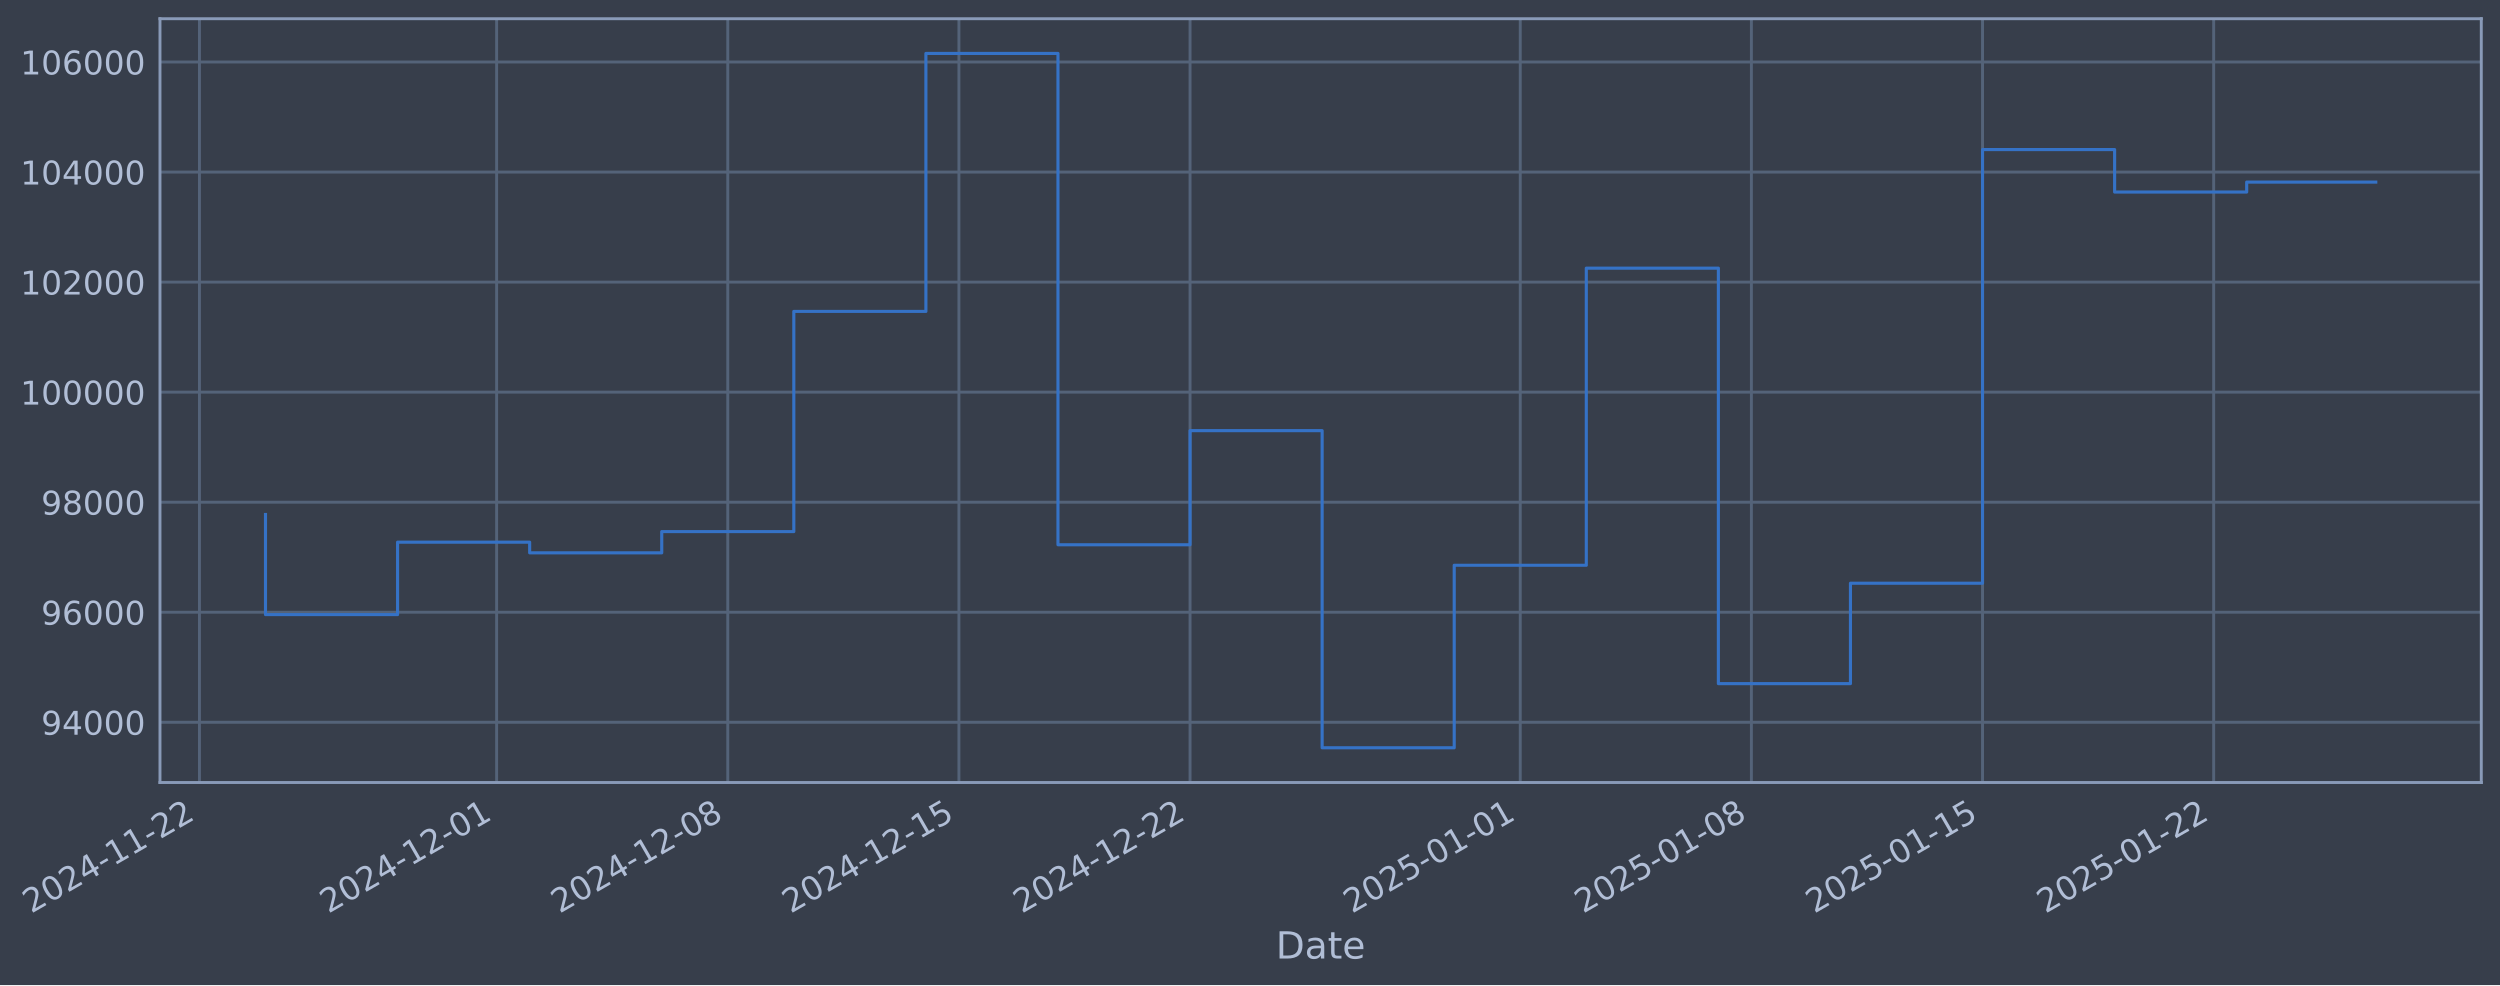
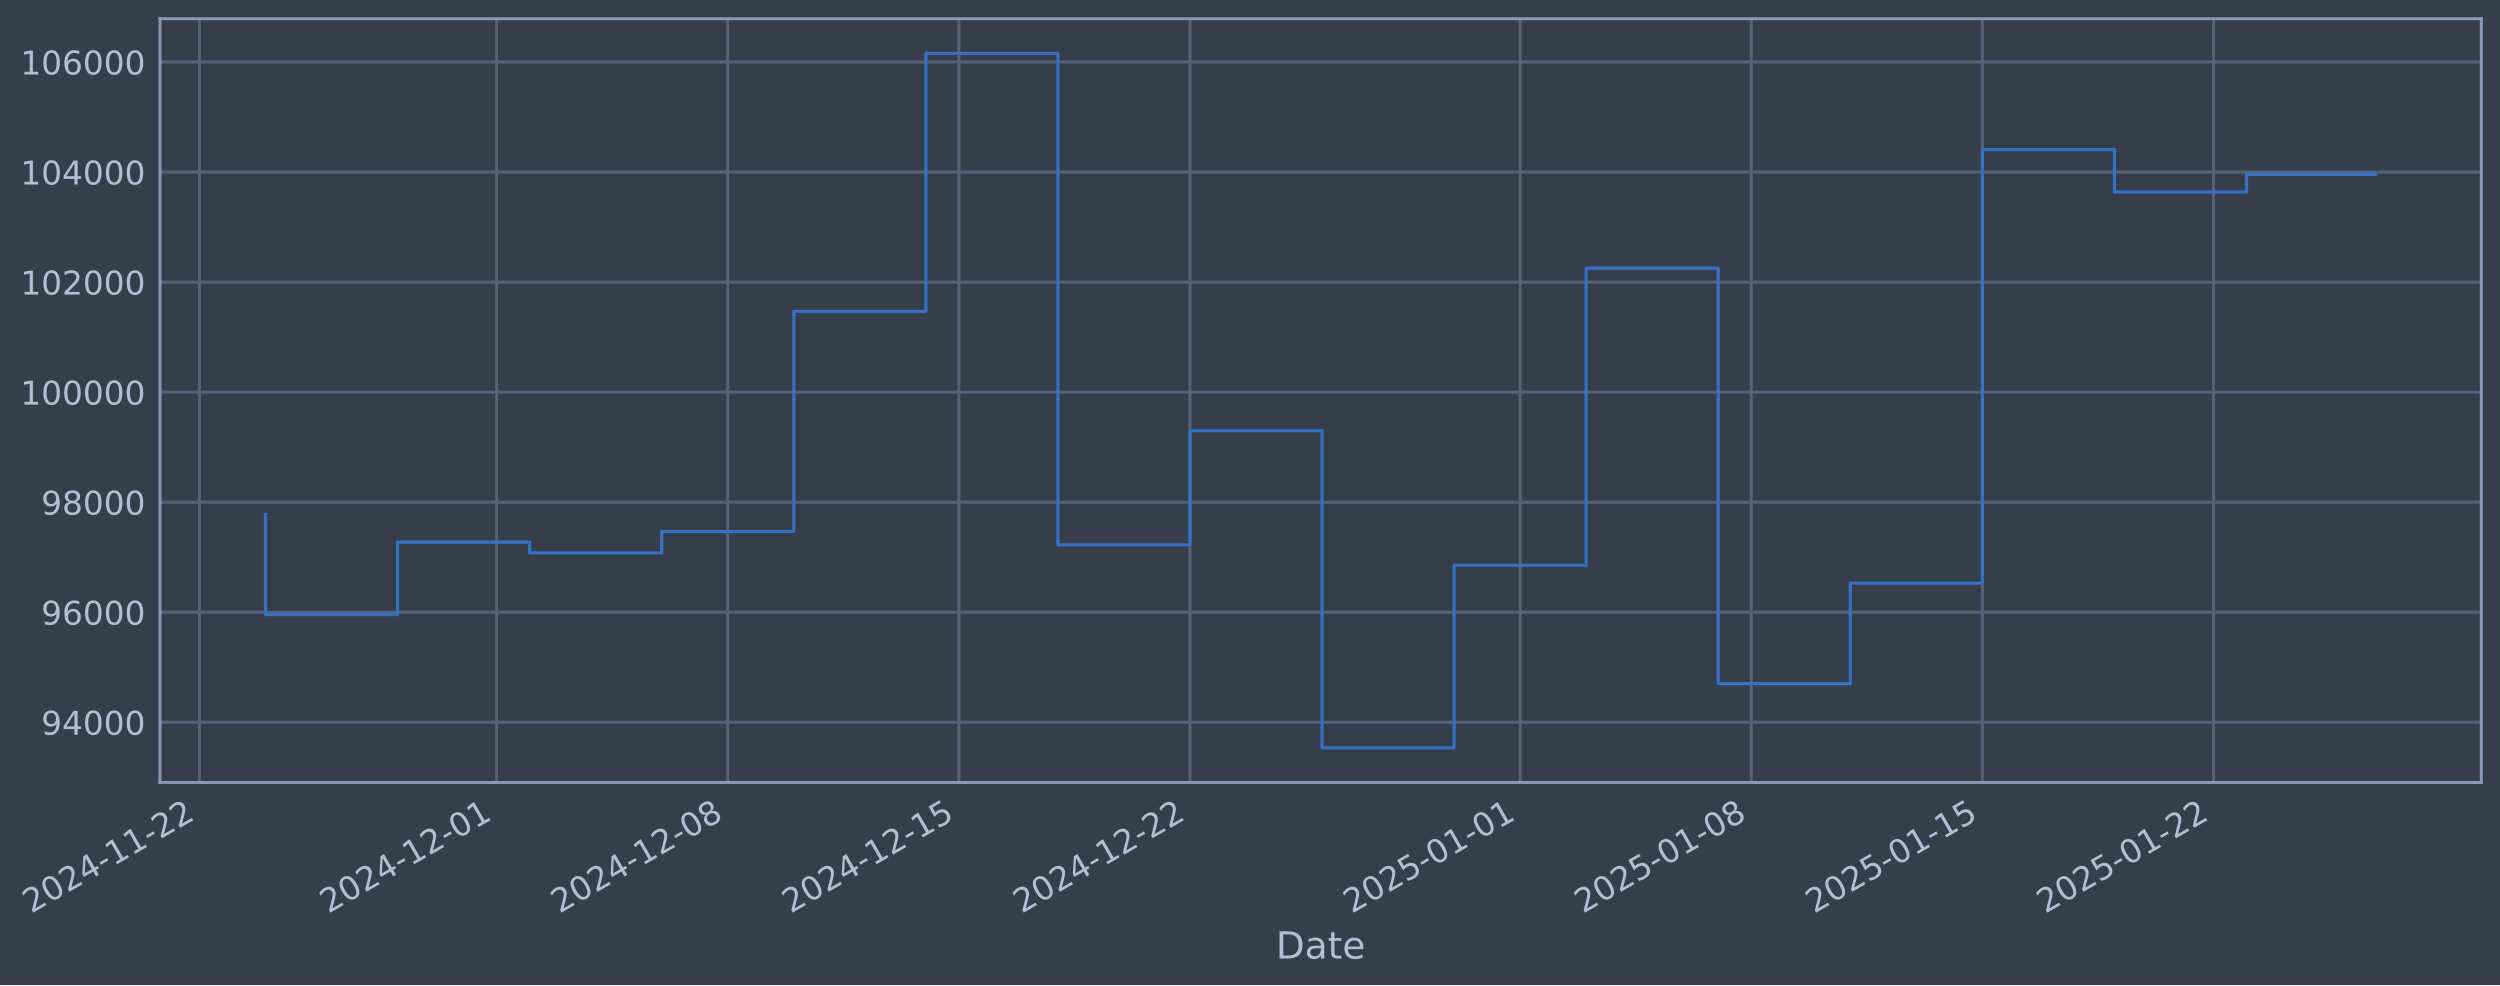
- <svg xmlns="http://www.w3.org/2000/svg" xmlns:xlink="http://www.w3.org/1999/xlink" width="961.53pt" height="378.87pt" viewBox="0 0 961.53 378.87" version="1.1">
+ <svg xmlns="http://www.w3.org/2000/svg" xmlns:xlink="http://www.w3.org/1999/xlink" width="961.528pt" height="378.87pt" viewBox="0 0 961.528 378.87" version="1.1">
  <defs>
    <style type="text/css">*{stroke-linejoin: round; stroke-linecap: butt}</style>
  </defs>
  <g id="figure_1">
    <g id="patch_1">
-       <path d="M 0 378.87  L 961.53 378.87  L 961.53 0  L 0 0  z " style="fill: #373e4b" />
+       <path d="M 0 378.87  L 961.528 378.87  L 961.528 0  L 0 0  z " style="fill: #373e4b" />
    </g>
    <g id="axes_1">
      <g id="patch_2">
-         <path d="M 61.53 300.96  L 954.33 300.96  L 954.33 7.2  L 61.53 7.2  z " style="fill: #373e4b" />
+         <path d="M 61.528 300.96  L 954.328 300.96  L 954.328 7.2  L 61.528 7.2  z " style="fill: #373e4b" />
      </g>
      <g id="matplotlib.axis_1">
        <g id="xtick_1">
          <g id="line2d_1">
-             <path d="M 76.713 300.96  L 76.713 7.2  " clip-path="url(#p0a4b0ba58a)" style="fill: none; stroke: #546379; stroke-width: 1.12; stroke-linecap: square" />
+             <path d="M 76.713 300.96  L 76.713 7.2  " clip-path="url(#pfedd7e8502)" style="fill: none; stroke: #546379; stroke-width: 1.12; stroke-linecap: square" />
          </g>
          <g id="line2d_2" />
          <g id="text_1">
            <g style="fill: #b1bed6" transform="translate(11.98702 351.4642) rotate(-30) scale(0.126 -0.126)">
              <defs>
                <path id="DejaVuSans-32" d="M 1228 531  L 3431 531  L 3431 0  L 469 0  L 469 531  Q 828 903 1448 1529  Q 2069 2156 2228 2338  Q 2531 2678 2651 2914  Q 2772 3150 2772 3378  Q 2772 3750 2511 3984  Q 2250 4219 1831 4219  Q 1534 4219 1204 4116  Q 875 4013 500 3803  L 500 4441  Q 881 4594 1212 4672  Q 1544 4750 1819 4750  Q 2544 4750 2975 4387  Q 3406 4025 3406 3419  Q 3406 3131 3298 2873  Q 3191 2616 2906 2266  Q 2828 2175 2409 1742  Q 1991 1309 1228 531  z " transform="scale(0.015625)" />
                <path id="DejaVuSans-30" d="M 2034 4250  Q 1547 4250 1301 3770  Q 1056 3291 1056 2328  Q 1056 1369 1301 889  Q 1547 409 2034 409  Q 2525 409 2770 889  Q 3016 1369 3016 2328  Q 3016 3291 2770 3770  Q 2525 4250 2034 4250  z M 2034 4750  Q 2819 4750 3233 4129  Q 3647 3509 3647 2328  Q 3647 1150 3233 529  Q 2819 -91 2034 -91  Q 1250 -91 836 529  Q 422 1150 422 2328  Q 422 3509 836 4129  Q 1250 4750 2034 4750  z " transform="scale(0.015625)" />
                <path id="DejaVuSans-34" d="M 2419 4116  L 825 1625  L 2419 1625  L 2419 4116  z M 2253 4666  L 3047 4666  L 3047 1625  L 3713 1625  L 3713 1100  L 3047 1100  L 3047 0  L 2419 0  L 2419 1100  L 313 1100  L 313 1709  L 2253 4666  z " transform="scale(0.015625)" />
                <path id="DejaVuSans-2d" d="M 313 2009  L 1997 2009  L 1997 1497  L 313 1497  L 313 2009  z " transform="scale(0.015625)" />
                <path id="DejaVuSans-31" d="M 794 531  L 1825 531  L 1825 4091  L 703 3866  L 703 4441  L 1819 4666  L 2450 4666  L 2450 531  L 3481 531  L 3481 0  L 794 0  L 794 531  z " transform="scale(0.015625)" />
              </defs>
              <use xlink:href="#DejaVuSans-32" />
              <use xlink:href="#DejaVuSans-30" transform="translate(63.62305 0)" />
              <use xlink:href="#DejaVuSans-32" transform="translate(127.2461 0)" />
              <use xlink:href="#DejaVuSans-34" transform="translate(190.8691 0)" />
              <use xlink:href="#DejaVuSans-2d" transform="translate(254.4922 0)" />
              <use xlink:href="#DejaVuSans-31" transform="translate(290.5762 0)" />
              <use xlink:href="#DejaVuSans-31" transform="translate(354.1992 0)" />
              <use xlink:href="#DejaVuSans-2d" transform="translate(417.8223 0)" />
              <use xlink:href="#DejaVuSans-32" transform="translate(453.9062 0)" />
              <use xlink:href="#DejaVuSans-32" transform="translate(517.5293 0)" />
            </g>
          </g>
        </g>
        <g id="xtick_2">
          <g id="line2d_3">
-             <path d="M 191.011 300.96  L 191.011 7.2  " clip-path="url(#p0a4b0ba58a)" style="fill: none; stroke: #546379; stroke-width: 1.12; stroke-linecap: square" />
+             <path d="M 191.002 300.96  L 191.002 7.2  " clip-path="url(#pfedd7e8502)" style="fill: none; stroke: #546379; stroke-width: 1.12; stroke-linecap: square" />
          </g>
          <g id="line2d_4" />
          <g id="text_2">
-             <g style="fill: #b1bed6" transform="translate(126.2859 351.4642) rotate(-30) scale(0.126 -0.126)">
+             <g style="fill: #b1bed6" transform="translate(126.2762 351.4642) rotate(-30) scale(0.126 -0.126)">
              <use xlink:href="#DejaVuSans-32" />
              <use xlink:href="#DejaVuSans-30" transform="translate(63.62305 0)" />
              <use xlink:href="#DejaVuSans-32" transform="translate(127.2461 0)" />
              <use xlink:href="#DejaVuSans-34" transform="translate(190.8691 0)" />
              <use xlink:href="#DejaVuSans-2d" transform="translate(254.4922 0)" />
              <use xlink:href="#DejaVuSans-31" transform="translate(290.5762 0)" />
              <use xlink:href="#DejaVuSans-32" transform="translate(354.1992 0)" />
              <use xlink:href="#DejaVuSans-2d" transform="translate(417.8223 0)" />
              <use xlink:href="#DejaVuSans-30" transform="translate(453.9062 0)" />
              <use xlink:href="#DejaVuSans-31" transform="translate(517.5293 0)" />
            </g>
          </g>
        </g>
        <g id="xtick_3">
          <g id="line2d_5">
-             <path d="M 279.91 300.96  L 279.91 7.2  " clip-path="url(#p0a4b0ba58a)" style="fill: none; stroke: #546379; stroke-width: 1.12; stroke-linecap: square" />
+             <path d="M 279.893 300.96  L 279.893 7.2  " clip-path="url(#pfedd7e8502)" style="fill: none; stroke: #546379; stroke-width: 1.12; stroke-linecap: square" />
          </g>
          <g id="line2d_6" />
          <g id="text_3">
-             <g style="fill: #b1bed6" transform="translate(215.185 351.4642) rotate(-30) scale(0.126 -0.126)">
+             <g style="fill: #b1bed6" transform="translate(215.1678 351.4642) rotate(-30) scale(0.126 -0.126)">
              <defs>
                <path id="DejaVuSans-38" d="M 2034 2216  Q 1584 2216 1326 1975  Q 1069 1734 1069 1313  Q 1069 891 1326 650  Q 1584 409 2034 409  Q 2484 409 2743 651  Q 3003 894 3003 1313  Q 3003 1734 2745 1975  Q 2488 2216 2034 2216  z M 1403 2484  Q 997 2584 770 2862  Q 544 3141 544 3541  Q 544 4100 942 4425  Q 1341 4750 2034 4750  Q 2731 4750 3128 4425  Q 3525 4100 3525 3541  Q 3525 3141 3298 2862  Q 3072 2584 2669 2484  Q 3125 2378 3379 2068  Q 3634 1759 3634 1313  Q 3634 634 3220 271  Q 2806 -91 2034 -91  Q 1263 -91 848 271  Q 434 634 434 1313  Q 434 1759 690 2068  Q 947 2378 1403 2484  z M 1172 3481  Q 1172 3119 1398 2916  Q 1625 2713 2034 2713  Q 2441 2713 2670 2916  Q 2900 3119 2900 3481  Q 2900 3844 2670 4047  Q 2441 4250 2034 4250  Q 1625 4250 1398 4047  Q 1172 3844 1172 3481  z " transform="scale(0.015625)" />
              </defs>
              <use xlink:href="#DejaVuSans-32" />
              <use xlink:href="#DejaVuSans-30" transform="translate(63.62305 0)" />
              <use xlink:href="#DejaVuSans-32" transform="translate(127.2461 0)" />
              <use xlink:href="#DejaVuSans-34" transform="translate(190.8691 0)" />
              <use xlink:href="#DejaVuSans-2d" transform="translate(254.4922 0)" />
              <use xlink:href="#DejaVuSans-31" transform="translate(290.5762 0)" />
              <use xlink:href="#DejaVuSans-32" transform="translate(354.1992 0)" />
              <use xlink:href="#DejaVuSans-2d" transform="translate(417.8223 0)" />
              <use xlink:href="#DejaVuSans-30" transform="translate(453.9062 0)" />
              <use xlink:href="#DejaVuSans-38" transform="translate(517.5293 0)" />
            </g>
          </g>
        </g>
        <g id="xtick_4">
          <g id="line2d_7">
-             <path d="M 368.81 300.96  L 368.81 7.2  " clip-path="url(#p0a4b0ba58a)" style="fill: none; stroke: #546379; stroke-width: 1.12; stroke-linecap: square" />
+             <path d="M 368.785 300.96  L 368.785 7.2  " clip-path="url(#pfedd7e8502)" style="fill: none; stroke: #546379; stroke-width: 1.12; stroke-linecap: square" />
          </g>
          <g id="line2d_8" />
          <g id="text_4">
-             <g style="fill: #b1bed6" transform="translate(304.0841 351.4642) rotate(-30) scale(0.126 -0.126)">
+             <g style="fill: #b1bed6" transform="translate(304.0594 351.4642) rotate(-30) scale(0.126 -0.126)">
              <defs>
                <path id="DejaVuSans-35" d="M 691 4666  L 3169 4666  L 3169 4134  L 1269 4134  L 1269 2991  Q 1406 3038 1543 3061  Q 1681 3084 1819 3084  Q 2600 3084 3056 2656  Q 3513 2228 3513 1497  Q 3513 744 3044 326  Q 2575 -91 1722 -91  Q 1428 -91 1123 -41  Q 819 9 494 109  L 494 744  Q 775 591 1075 516  Q 1375 441 1709 441  Q 2250 441 2565 725  Q 2881 1009 2881 1497  Q 2881 1984 2565 2268  Q 2250 2553 1709 2553  Q 1456 2553 1204 2497  Q 953 2441 691 2322  L 691 4666  z " transform="scale(0.015625)" />
              </defs>
              <use xlink:href="#DejaVuSans-32" />
              <use xlink:href="#DejaVuSans-30" transform="translate(63.62305 0)" />
              <use xlink:href="#DejaVuSans-32" transform="translate(127.2461 0)" />
              <use xlink:href="#DejaVuSans-34" transform="translate(190.8691 0)" />
              <use xlink:href="#DejaVuSans-2d" transform="translate(254.4922 0)" />
              <use xlink:href="#DejaVuSans-31" transform="translate(290.5762 0)" />
              <use xlink:href="#DejaVuSans-32" transform="translate(354.1992 0)" />
              <use xlink:href="#DejaVuSans-2d" transform="translate(417.8223 0)" />
              <use xlink:href="#DejaVuSans-31" transform="translate(453.9062 0)" />
              <use xlink:href="#DejaVuSans-35" transform="translate(517.5293 0)" />
            </g>
          </g>
        </g>
        <g id="xtick_5">
          <g id="line2d_9">
-             <path d="M 457.709 300.96  L 457.709 7.2  " clip-path="url(#p0a4b0ba58a)" style="fill: none; stroke: #546379; stroke-width: 1.12; stroke-linecap: square" />
+             <path d="M 457.676 300.96  L 457.676 7.2  " clip-path="url(#pfedd7e8502)" style="fill: none; stroke: #546379; stroke-width: 1.12; stroke-linecap: square" />
          </g>
          <g id="line2d_10" />
          <g id="text_5">
-             <g style="fill: #b1bed6" transform="translate(392.9832 351.4642) rotate(-30) scale(0.126 -0.126)">
+             <g style="fill: #b1bed6" transform="translate(392.951 351.4642) rotate(-30) scale(0.126 -0.126)">
              <use xlink:href="#DejaVuSans-32" />
              <use xlink:href="#DejaVuSans-30" transform="translate(63.62305 0)" />
              <use xlink:href="#DejaVuSans-32" transform="translate(127.2461 0)" />
              <use xlink:href="#DejaVuSans-34" transform="translate(190.8691 0)" />
              <use xlink:href="#DejaVuSans-2d" transform="translate(254.4922 0)" />
              <use xlink:href="#DejaVuSans-31" transform="translate(290.5762 0)" />
              <use xlink:href="#DejaVuSans-32" transform="translate(354.1992 0)" />
              <use xlink:href="#DejaVuSans-2d" transform="translate(417.8223 0)" />
              <use xlink:href="#DejaVuSans-32" transform="translate(453.9062 0)" />
              <use xlink:href="#DejaVuSans-32" transform="translate(517.5293 0)" />
            </g>
          </g>
        </g>
        <g id="xtick_6">
          <g id="line2d_11">
-             <path d="M 584.707 300.96  L 584.707 7.2  " clip-path="url(#p0a4b0ba58a)" style="fill: none; stroke: #546379; stroke-width: 1.12; stroke-linecap: square" />
+             <path d="M 584.664 300.96  L 584.664 7.2  " clip-path="url(#pfedd7e8502)" style="fill: none; stroke: #546379; stroke-width: 1.12; stroke-linecap: square" />
          </g>
          <g id="line2d_12" />
          <g id="text_6">
-             <g style="fill: #b1bed6" transform="translate(519.9819 351.4642) rotate(-30) scale(0.126 -0.126)">
+             <g style="fill: #b1bed6" transform="translate(519.939 351.4642) rotate(-30) scale(0.126 -0.126)">
              <use xlink:href="#DejaVuSans-32" />
              <use xlink:href="#DejaVuSans-30" transform="translate(63.62305 0)" />
              <use xlink:href="#DejaVuSans-32" transform="translate(127.2461 0)" />
              <use xlink:href="#DejaVuSans-35" transform="translate(190.8691 0)" />
              <use xlink:href="#DejaVuSans-2d" transform="translate(254.4922 0)" />
              <use xlink:href="#DejaVuSans-30" transform="translate(290.5762 0)" />
              <use xlink:href="#DejaVuSans-31" transform="translate(354.1992 0)" />
              <use xlink:href="#DejaVuSans-2d" transform="translate(417.8223 0)" />
              <use xlink:href="#DejaVuSans-30" transform="translate(453.9062 0)" />
              <use xlink:href="#DejaVuSans-31" transform="translate(517.5293 0)" />
            </g>
          </g>
        </g>
        <g id="xtick_7">
          <g id="line2d_13">
-             <path d="M 673.607 300.96  L 673.607 7.2  " clip-path="url(#p0a4b0ba58a)" style="fill: none; stroke: #546379; stroke-width: 1.12; stroke-linecap: square" />
+             <path d="M 673.556 300.96  L 673.556 7.2  " clip-path="url(#pfedd7e8502)" style="fill: none; stroke: #546379; stroke-width: 1.12; stroke-linecap: square" />
          </g>
          <g id="line2d_14" />
          <g id="text_7">
-             <g style="fill: #b1bed6" transform="translate(608.881 351.4642) rotate(-30) scale(0.126 -0.126)">
+             <g style="fill: #b1bed6" transform="translate(608.8306 351.4642) rotate(-30) scale(0.126 -0.126)">
              <use xlink:href="#DejaVuSans-32" />
              <use xlink:href="#DejaVuSans-30" transform="translate(63.62305 0)" />
              <use xlink:href="#DejaVuSans-32" transform="translate(127.2461 0)" />
              <use xlink:href="#DejaVuSans-35" transform="translate(190.8691 0)" />
              <use xlink:href="#DejaVuSans-2d" transform="translate(254.4922 0)" />
              <use xlink:href="#DejaVuSans-30" transform="translate(290.5762 0)" />
              <use xlink:href="#DejaVuSans-31" transform="translate(354.1992 0)" />
              <use xlink:href="#DejaVuSans-2d" transform="translate(417.8223 0)" />
              <use xlink:href="#DejaVuSans-30" transform="translate(453.9062 0)" />
              <use xlink:href="#DejaVuSans-38" transform="translate(517.5293 0)" />
            </g>
          </g>
        </g>
        <g id="xtick_8">
          <g id="line2d_15">
-             <path d="M 762.506 300.96  L 762.506 7.2  " clip-path="url(#p0a4b0ba58a)" style="fill: none; stroke: #546379; stroke-width: 1.12; stroke-linecap: square" />
+             <path d="M 762.448 300.96  L 762.448 7.2  " clip-path="url(#pfedd7e8502)" style="fill: none; stroke: #546379; stroke-width: 1.12; stroke-linecap: square" />
          </g>
          <g id="line2d_16" />
          <g id="text_8">
-             <g style="fill: #b1bed6" transform="translate(697.7801 351.4642) rotate(-30) scale(0.126 -0.126)">
+             <g style="fill: #b1bed6" transform="translate(697.7221 351.4642) rotate(-30) scale(0.126 -0.126)">
              <use xlink:href="#DejaVuSans-32" />
              <use xlink:href="#DejaVuSans-30" transform="translate(63.62305 0)" />
              <use xlink:href="#DejaVuSans-32" transform="translate(127.2461 0)" />
              <use xlink:href="#DejaVuSans-35" transform="translate(190.8691 0)" />
              <use xlink:href="#DejaVuSans-2d" transform="translate(254.4922 0)" />
              <use xlink:href="#DejaVuSans-30" transform="translate(290.5762 0)" />
              <use xlink:href="#DejaVuSans-31" transform="translate(354.1992 0)" />
              <use xlink:href="#DejaVuSans-2d" transform="translate(417.8223 0)" />
              <use xlink:href="#DejaVuSans-31" transform="translate(453.9062 0)" />
              <use xlink:href="#DejaVuSans-35" transform="translate(517.5293 0)" />
            </g>
          </g>
        </g>
        <g id="xtick_9">
          <g id="line2d_17">
-             <path d="M 851.405 300.96  L 851.405 7.2  " clip-path="url(#p0a4b0ba58a)" style="fill: none; stroke: #546379; stroke-width: 1.12; stroke-linecap: square" />
+             <path d="M 851.339 300.96  L 851.339 7.2  " clip-path="url(#pfedd7e8502)" style="fill: none; stroke: #546379; stroke-width: 1.12; stroke-linecap: square" />
          </g>
          <g id="line2d_18" />
          <g id="text_9">
-             <g style="fill: #b1bed6" transform="translate(786.6792 351.4642) rotate(-30) scale(0.126 -0.126)">
+             <g style="fill: #b1bed6" transform="translate(786.6137 351.4642) rotate(-30) scale(0.126 -0.126)">
              <use xlink:href="#DejaVuSans-32" />
              <use xlink:href="#DejaVuSans-30" transform="translate(63.62305 0)" />
              <use xlink:href="#DejaVuSans-32" transform="translate(127.2461 0)" />
              <use xlink:href="#DejaVuSans-35" transform="translate(190.8691 0)" />
              <use xlink:href="#DejaVuSans-2d" transform="translate(254.4922 0)" />
              <use xlink:href="#DejaVuSans-30" transform="translate(290.5762 0)" />
              <use xlink:href="#DejaVuSans-31" transform="translate(354.1992 0)" />
              <use xlink:href="#DejaVuSans-2d" transform="translate(417.8223 0)" />
              <use xlink:href="#DejaVuSans-32" transform="translate(453.9062 0)" />
              <use xlink:href="#DejaVuSans-32" transform="translate(517.5293 0)" />
            </g>
          </g>
        </g>
        <g id="text_10">
-           <g style="fill: #b1bed6" transform="translate(490.7213 368.6753) scale(0.144 -0.144)">
+           <g style="fill: #b1bed6" transform="translate(490.7192 368.6753) scale(0.144 -0.144)">
            <defs>
              <path id="DejaVuSans-44" d="M 1259 4147  L 1259 519  L 2022 519  Q 2988 519 3436 956  Q 3884 1394 3884 2338  Q 3884 3275 3436 3711  Q 2988 4147 2022 4147  L 1259 4147  z M 628 4666  L 1925 4666  Q 3281 4666 3915 4102  Q 4550 3538 4550 2338  Q 4550 1131 3912 565  Q 3275 0 1925 0  L 628 0  L 628 4666  z " transform="scale(0.015625)" />
              <path id="DejaVuSans-61" d="M 2194 1759  Q 1497 1759 1228 1600  Q 959 1441 959 1056  Q 959 750 1161 570  Q 1363 391 1709 391  Q 2188 391 2477 730  Q 2766 1069 2766 1631  L 2766 1759  L 2194 1759  z M 3341 1997  L 3341 0  L 2766 0  L 2766 531  Q 2569 213 2275 61  Q 1981 -91 1556 -91  Q 1019 -91 701 211  Q 384 513 384 1019  Q 384 1609 779 1909  Q 1175 2209 1959 2209  L 2766 2209  L 2766 2266  Q 2766 2663 2505 2880  Q 2244 3097 1772 3097  Q 1472 3097 1187 3025  Q 903 2953 641 2809  L 641 3341  Q 956 3463 1253 3523  Q 1550 3584 1831 3584  Q 2591 3584 2966 3190  Q 3341 2797 3341 1997  z " transform="scale(0.015625)" />
              <path id="DejaVuSans-74" d="M 1172 4494  L 1172 3500  L 2356 3500  L 2356 3053  L 1172 3053  L 1172 1153  Q 1172 725 1289 603  Q 1406 481 1766 481  L 2356 481  L 2356 0  L 1766 0  Q 1100 0 847 248  Q 594 497 594 1153  L 594 3053  L 172 3053  L 172 3500  L 594 3500  L 594 4494  L 1172 4494  z " transform="scale(0.015625)" />
              <path id="DejaVuSans-65" d="M 3597 1894  L 3597 1613  L 953 1613  Q 991 1019 1311 708  Q 1631 397 2203 397  Q 2534 397 2845 478  Q 3156 559 3463 722  L 3463 178  Q 3153 47 2828 -22  Q 2503 -91 2169 -91  Q 1331 -91 842 396  Q 353 884 353 1716  Q 353 2575 817 3079  Q 1281 3584 2069 3584  Q 2775 3584 3186 3129  Q 3597 2675 3597 1894  z M 3022 2063  Q 3016 2534 2758 2815  Q 2500 3097 2075 3097  Q 1594 3097 1305 2825  Q 1016 2553 972 2059  L 3022 2063  z " transform="scale(0.015625)" />
            </defs>
            <use xlink:href="#DejaVuSans-44" />
            <use xlink:href="#DejaVuSans-61" transform="translate(77.00195 0)" />
            <use xlink:href="#DejaVuSans-74" transform="translate(138.2812 0)" />
            <use xlink:href="#DejaVuSans-65" transform="translate(177.4902 0)" />
          </g>
        </g>
      </g>
      <g id="matplotlib.axis_2">
        <g id="ytick_1">
          <g id="line2d_19">
-             <path d="M 61.53 277.797  L 954.33 277.797  " clip-path="url(#p0a4b0ba58a)" style="fill: none; stroke: #546379; stroke-width: 1.12; stroke-linecap: square" />
+             <path d="M 61.528 277.797  L 954.328 277.797  " clip-path="url(#pfedd7e8502)" style="fill: none; stroke: #546379; stroke-width: 1.12; stroke-linecap: square" />
          </g>
          <g id="line2d_20" />
          <g id="text_11">
-             <g style="fill: #b1bed6" transform="translate(15.8467 282.5841) scale(0.126 -0.126)">
+             <g style="fill: #b1bed6" transform="translate(15.84455 282.5841) scale(0.126 -0.126)">
              <defs>
                <path id="DejaVuSans-39" d="M 703 97  L 703 672  Q 941 559 1184 500  Q 1428 441 1663 441  Q 2288 441 2617 861  Q 2947 1281 2994 2138  Q 2813 1869 2534 1725  Q 2256 1581 1919 1581  Q 1219 1581 811 2004  Q 403 2428 403 3163  Q 403 3881 828 4315  Q 1253 4750 1959 4750  Q 2769 4750 3195 4129  Q 3622 3509 3622 2328  Q 3622 1225 3098 567  Q 2575 -91 1691 -91  Q 1453 -91 1209 -44  Q 966 3 703 97  z M 1959 2075  Q 2384 2075 2632 2365  Q 2881 2656 2881 3163  Q 2881 3666 2632 3958  Q 2384 4250 1959 4250  Q 1534 4250 1286 3958  Q 1038 3666 1038 3163  Q 1038 2656 1286 2365  Q 1534 2075 1959 2075  z " transform="scale(0.015625)" />
              </defs>
              <use xlink:href="#DejaVuSans-39" />
              <use xlink:href="#DejaVuSans-34" transform="translate(63.62305 0)" />
              <use xlink:href="#DejaVuSans-30" transform="translate(127.2461 0)" />
              <use xlink:href="#DejaVuSans-30" transform="translate(190.8691 0)" />
              <use xlink:href="#DejaVuSans-30" transform="translate(254.4922 0)" />
            </g>
          </g>
        </g>
        <g id="ytick_2">
          <g id="line2d_21">
-             <path d="M 61.53 235.473  L 954.33 235.473  " clip-path="url(#p0a4b0ba58a)" style="fill: none; stroke: #546379; stroke-width: 1.12; stroke-linecap: square" />
+             <path d="M 61.528 235.473  L 954.328 235.473  " clip-path="url(#pfedd7e8502)" style="fill: none; stroke: #546379; stroke-width: 1.12; stroke-linecap: square" />
          </g>
          <g id="line2d_22" />
          <g id="text_12">
-             <g style="fill: #b1bed6" transform="translate(15.8467 240.2602) scale(0.126 -0.126)">
+             <g style="fill: #b1bed6" transform="translate(15.84455 240.2602) scale(0.126 -0.126)">
              <defs>
                <path id="DejaVuSans-36" d="M 2113 2584  Q 1688 2584 1439 2293  Q 1191 2003 1191 1497  Q 1191 994 1439 701  Q 1688 409 2113 409  Q 2538 409 2786 701  Q 3034 994 3034 1497  Q 3034 2003 2786 2293  Q 2538 2584 2113 2584  z M 3366 4563  L 3366 3988  Q 3128 4100 2886 4159  Q 2644 4219 2406 4219  Q 1781 4219 1451 3797  Q 1122 3375 1075 2522  Q 1259 2794 1537 2939  Q 1816 3084 2150 3084  Q 2853 3084 3261 2657  Q 3669 2231 3669 1497  Q 3669 778 3244 343  Q 2819 -91 2113 -91  Q 1303 -91 875 529  Q 447 1150 447 2328  Q 447 3434 972 4092  Q 1497 4750 2381 4750  Q 2619 4750 2861 4703  Q 3103 4656 3366 4563  z " transform="scale(0.015625)" />
              </defs>
              <use xlink:href="#DejaVuSans-39" />
              <use xlink:href="#DejaVuSans-36" transform="translate(63.62305 0)" />
              <use xlink:href="#DejaVuSans-30" transform="translate(127.2461 0)" />
              <use xlink:href="#DejaVuSans-30" transform="translate(190.8691 0)" />
              <use xlink:href="#DejaVuSans-30" transform="translate(254.4922 0)" />
            </g>
          </g>
        </g>
        <g id="ytick_3">
          <g id="line2d_23">
-             <path d="M 61.53 193.149  L 954.33 193.149  " clip-path="url(#p0a4b0ba58a)" style="fill: none; stroke: #546379; stroke-width: 1.12; stroke-linecap: square" />
+             <path d="M 61.528 193.149  L 954.328 193.149  " clip-path="url(#pfedd7e8502)" style="fill: none; stroke: #546379; stroke-width: 1.12; stroke-linecap: square" />
          </g>
          <g id="line2d_24" />
          <g id="text_13">
-             <g style="fill: #b1bed6" transform="translate(15.8467 197.9364) scale(0.126 -0.126)">
+             <g style="fill: #b1bed6" transform="translate(15.84455 197.9364) scale(0.126 -0.126)">
              <use xlink:href="#DejaVuSans-39" />
              <use xlink:href="#DejaVuSans-38" transform="translate(63.62305 0)" />
              <use xlink:href="#DejaVuSans-30" transform="translate(127.2461 0)" />
              <use xlink:href="#DejaVuSans-30" transform="translate(190.8691 0)" />
              <use xlink:href="#DejaVuSans-30" transform="translate(254.4922 0)" />
            </g>
          </g>
        </g>
        <g id="ytick_4">
          <g id="line2d_25">
-             <path d="M 61.53 150.826  L 954.33 150.826  " clip-path="url(#p0a4b0ba58a)" style="fill: none; stroke: #546379; stroke-width: 1.12; stroke-linecap: square" />
+             <path d="M 61.528 150.826  L 954.328 150.826  " clip-path="url(#pfedd7e8502)" style="fill: none; stroke: #546379; stroke-width: 1.12; stroke-linecap: square" />
          </g>
          <g id="line2d_26" />
          <g id="text_14">
-             <g style="fill: #b1bed6" transform="translate(7.829951 155.6126) scale(0.126 -0.126)">
+             <g style="fill: #b1bed6" transform="translate(7.827803 155.6126) scale(0.126 -0.126)">
              <use xlink:href="#DejaVuSans-31" />
              <use xlink:href="#DejaVuSans-30" transform="translate(63.62305 0)" />
              <use xlink:href="#DejaVuSans-30" transform="translate(127.2461 0)" />
              <use xlink:href="#DejaVuSans-30" transform="translate(190.8691 0)" />
              <use xlink:href="#DejaVuSans-30" transform="translate(254.4922 0)" />
              <use xlink:href="#DejaVuSans-30" transform="translate(318.1152 0)" />
            </g>
          </g>
        </g>
        <g id="ytick_5">
          <g id="line2d_27">
-             <path d="M 61.53 108.502  L 954.33 108.502  " clip-path="url(#p0a4b0ba58a)" style="fill: none; stroke: #546379; stroke-width: 1.12; stroke-linecap: square" />
+             <path d="M 61.528 108.502  L 954.328 108.502  " clip-path="url(#pfedd7e8502)" style="fill: none; stroke: #546379; stroke-width: 1.12; stroke-linecap: square" />
          </g>
          <g id="line2d_28" />
          <g id="text_15">
-             <g style="fill: #b1bed6" transform="translate(7.829951 113.2888) scale(0.126 -0.126)">
+             <g style="fill: #b1bed6" transform="translate(7.827803 113.2888) scale(0.126 -0.126)">
              <use xlink:href="#DejaVuSans-31" />
              <use xlink:href="#DejaVuSans-30" transform="translate(63.62305 0)" />
              <use xlink:href="#DejaVuSans-32" transform="translate(127.2461 0)" />
              <use xlink:href="#DejaVuSans-30" transform="translate(190.8691 0)" />
              <use xlink:href="#DejaVuSans-30" transform="translate(254.4922 0)" />
              <use xlink:href="#DejaVuSans-30" transform="translate(318.1152 0)" />
            </g>
          </g>
        </g>
        <g id="ytick_6">
          <g id="line2d_29">
-             <path d="M 61.53 66.178  L 954.33 66.178  " clip-path="url(#p0a4b0ba58a)" style="fill: none; stroke: #546379; stroke-width: 1.12; stroke-linecap: square" />
+             <path d="M 61.528 66.178  L 954.328 66.178  " clip-path="url(#pfedd7e8502)" style="fill: none; stroke: #546379; stroke-width: 1.12; stroke-linecap: square" />
          </g>
          <g id="line2d_30" />
          <g id="text_16">
-             <g style="fill: #b1bed6" transform="translate(7.829951 70.96502) scale(0.126 -0.126)">
+             <g style="fill: #b1bed6" transform="translate(7.827803 70.96502) scale(0.126 -0.126)">
              <use xlink:href="#DejaVuSans-31" />
              <use xlink:href="#DejaVuSans-30" transform="translate(63.62305 0)" />
              <use xlink:href="#DejaVuSans-34" transform="translate(127.2461 0)" />
              <use xlink:href="#DejaVuSans-30" transform="translate(190.8691 0)" />
              <use xlink:href="#DejaVuSans-30" transform="translate(254.4922 0)" />
              <use xlink:href="#DejaVuSans-30" transform="translate(318.1152 0)" />
            </g>
          </g>
        </g>
        <g id="ytick_7">
          <g id="line2d_31">
-             <path d="M 61.53 23.854  L 954.33 23.854  " clip-path="url(#p0a4b0ba58a)" style="fill: none; stroke: #546379; stroke-width: 1.12; stroke-linecap: square" />
+             <path d="M 61.528 23.854  L 954.328 23.854  " clip-path="url(#pfedd7e8502)" style="fill: none; stroke: #546379; stroke-width: 1.12; stroke-linecap: square" />
          </g>
          <g id="line2d_32" />
          <g id="text_17">
-             <g style="fill: #b1bed6" transform="translate(7.829951 28.64121) scale(0.126 -0.126)">
+             <g style="fill: #b1bed6" transform="translate(7.827803 28.64121) scale(0.126 -0.126)">
              <use xlink:href="#DejaVuSans-31" />
              <use xlink:href="#DejaVuSans-30" transform="translate(63.62305 0)" />
              <use xlink:href="#DejaVuSans-36" transform="translate(127.2461 0)" />
              <use xlink:href="#DejaVuSans-30" transform="translate(190.8691 0)" />
              <use xlink:href="#DejaVuSans-30" transform="translate(254.4922 0)" />
              <use xlink:href="#DejaVuSans-30" transform="translate(318.1152 0)" />
            </g>
          </g>
        </g>
      </g>
      <g id="line2d_33">
-         <path d="M 102.112 197.87  L 102.112 236.383  L 152.912 236.383  L 152.912 208.521  L 203.711 208.521  L 203.711 212.628  L 254.511 212.628  L 254.511 204.459  L 305.31 204.459  L 305.31 119.77  L 356.11 119.77  L 356.11 20.553  L 406.909 20.553  L 406.909 209.517  L 457.709 209.517  L 457.709 165.636  L 508.508 165.636  L 508.508 287.607  L 559.308 287.607  L 559.308 217.409  L 610.107 217.409  L 610.107 103.141  L 660.907 103.141  L 660.907 262.927  L 711.706 262.927  L 711.706 224.318  L 762.506 224.318  L 762.506 57.525  L 813.305 57.525  L 813.305 73.859  L 864.105 73.859  L 864.105 70.037  L 913.749 70.037  " clip-path="url(#p0a4b0ba58a)" style="fill: none; stroke: #3572c6; stroke-width: 1.2; stroke-linecap: square" />
+         <path d="M 102.11 197.87  L 102.11 236.383  L 152.905 236.383  L 152.905 208.521  L 203.701 208.521  L 203.701 212.628  L 254.496 212.628  L 254.496 204.459  L 305.291 204.459  L 305.291 119.77  L 356.086 119.77  L 356.086 20.553  L 406.881 20.553  L 406.881 209.517  L 457.676 209.517  L 457.676 165.636  L 508.472 165.636  L 508.472 287.607  L 559.267 287.607  L 559.267 217.409  L 610.062 217.409  L 610.062 103.141  L 660.857 103.141  L 660.857 262.927  L 711.652 262.927  L 711.652 224.318  L 762.448 224.318  L 762.448 57.525  L 813.243 57.525  L 813.243 73.859  L 864.038 73.859  L 864.038 67.069  L 913.746 67.069  " clip-path="url(#pfedd7e8502)" style="fill: none; stroke: #3572c6; stroke-width: 1.2; stroke-linecap: square" />
      </g>
      <g id="patch_3">
-         <path d="M 61.53 300.96  L 61.53 7.2  " style="fill: none; stroke: #899ab8; stroke-width: 1.12; stroke-linejoin: miter; stroke-linecap: square" />
+         <path d="M 61.528 300.96  L 61.528 7.2  " style="fill: none; stroke: #899ab8; stroke-width: 1.12; stroke-linejoin: miter; stroke-linecap: square" />
      </g>
      <g id="patch_4">
-         <path d="M 954.33 300.96  L 954.33 7.2  " style="fill: none; stroke: #899ab8; stroke-width: 1.12; stroke-linejoin: miter; stroke-linecap: square" />
+         <path d="M 954.328 300.96  L 954.328 7.2  " style="fill: none; stroke: #899ab8; stroke-width: 1.12; stroke-linejoin: miter; stroke-linecap: square" />
      </g>
      <g id="patch_5">
-         <path d="M 61.53 300.96  L 954.33 300.96  " style="fill: none; stroke: #899ab8; stroke-width: 1.12; stroke-linejoin: miter; stroke-linecap: square" />
+         <path d="M 61.528 300.96  L 954.328 300.96  " style="fill: none; stroke: #899ab8; stroke-width: 1.12; stroke-linejoin: miter; stroke-linecap: square" />
      </g>
      <g id="patch_6">
-         <path d="M 61.53 7.2  L 954.33 7.2  " style="fill: none; stroke: #899ab8; stroke-width: 1.12; stroke-linejoin: miter; stroke-linecap: square" />
+         <path d="M 61.528 7.2  L 954.328 7.2  " style="fill: none; stroke: #899ab8; stroke-width: 1.12; stroke-linejoin: miter; stroke-linecap: square" />
      </g>
    </g>
  </g>
  <defs>
-     <clipPath id="p0a4b0ba58a">
-       <rect x="61.53" y="7.2" width="892.8" height="293.76" />
+     <clipPath id="pfedd7e8502">
+       <rect x="61.528" y="7.2" width="892.8" height="293.76" />
    </clipPath>
  </defs>
</svg>
